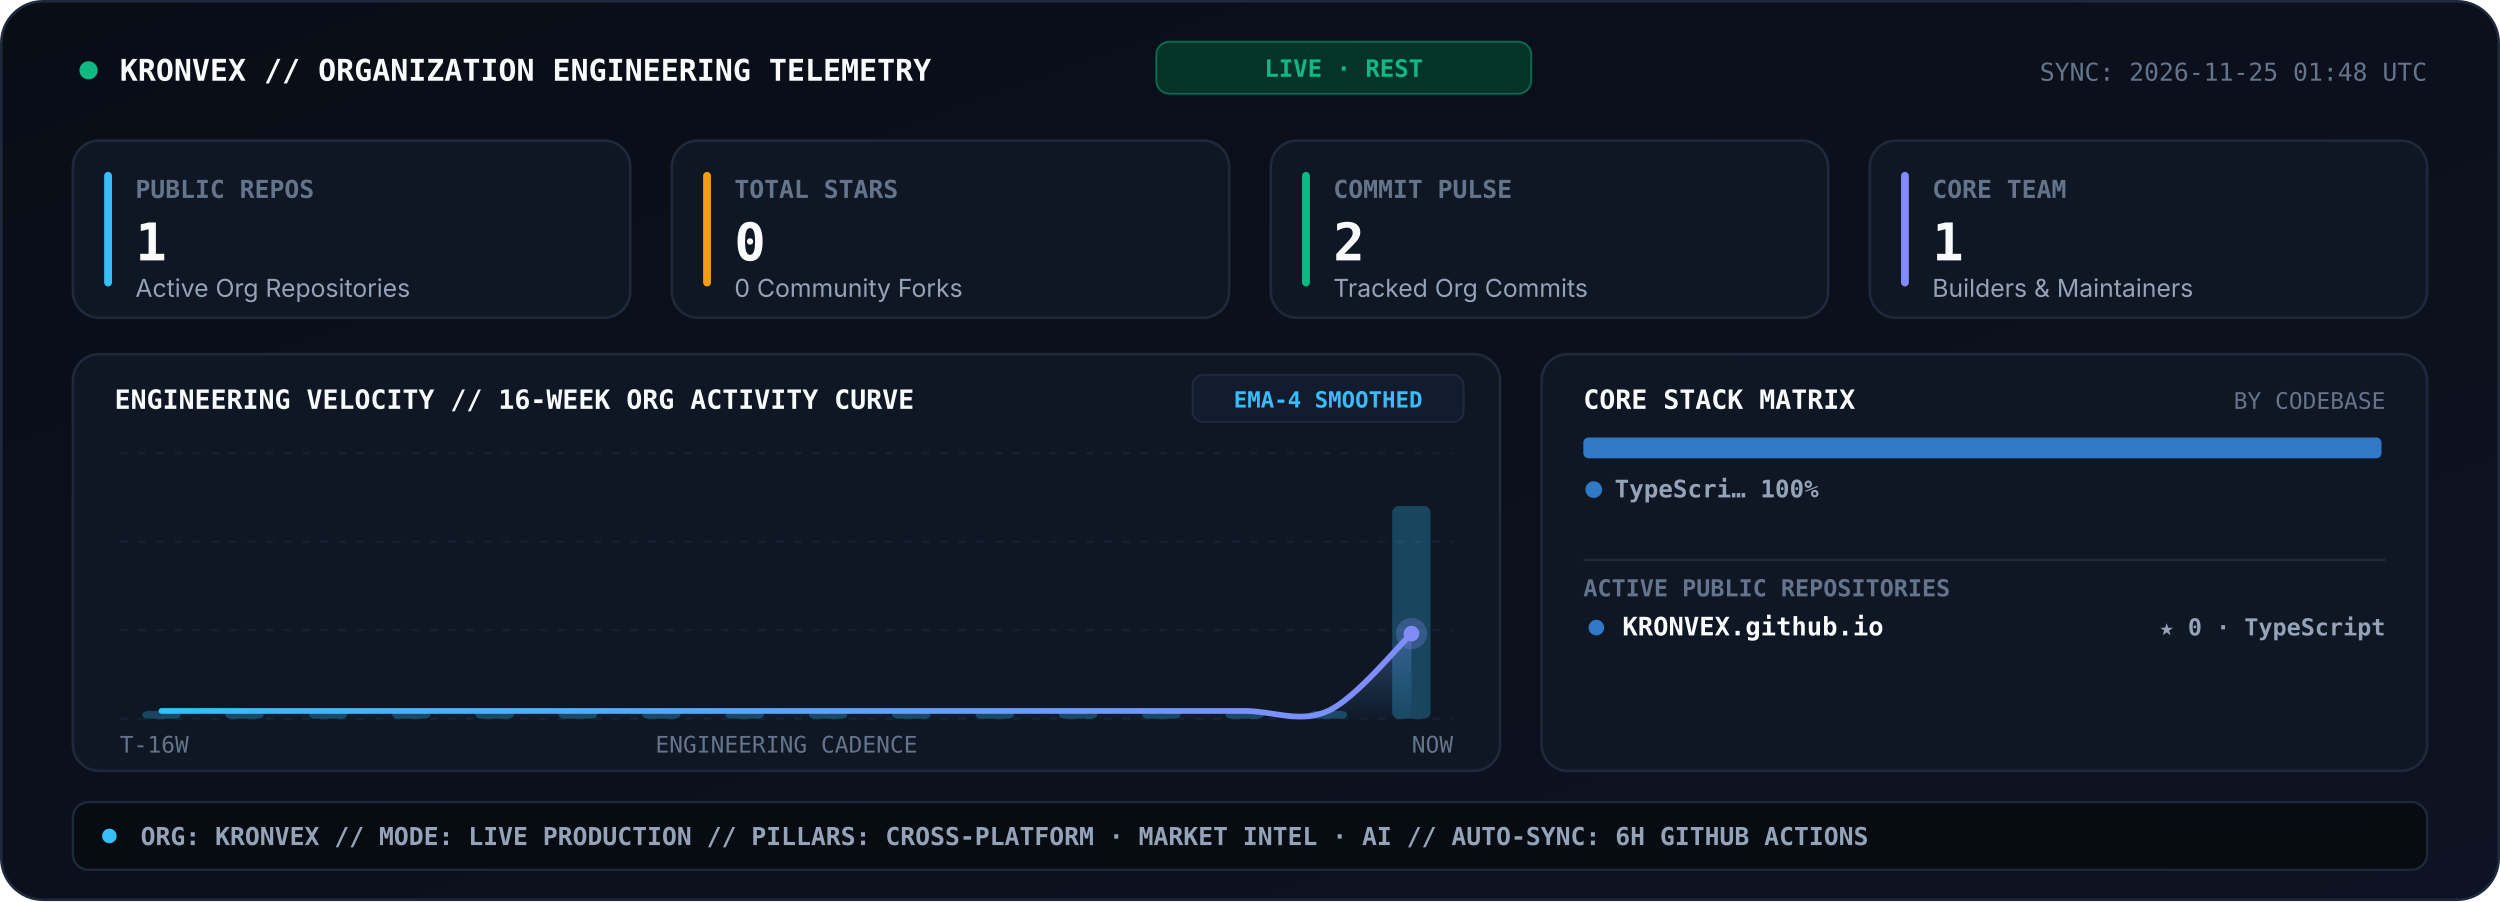
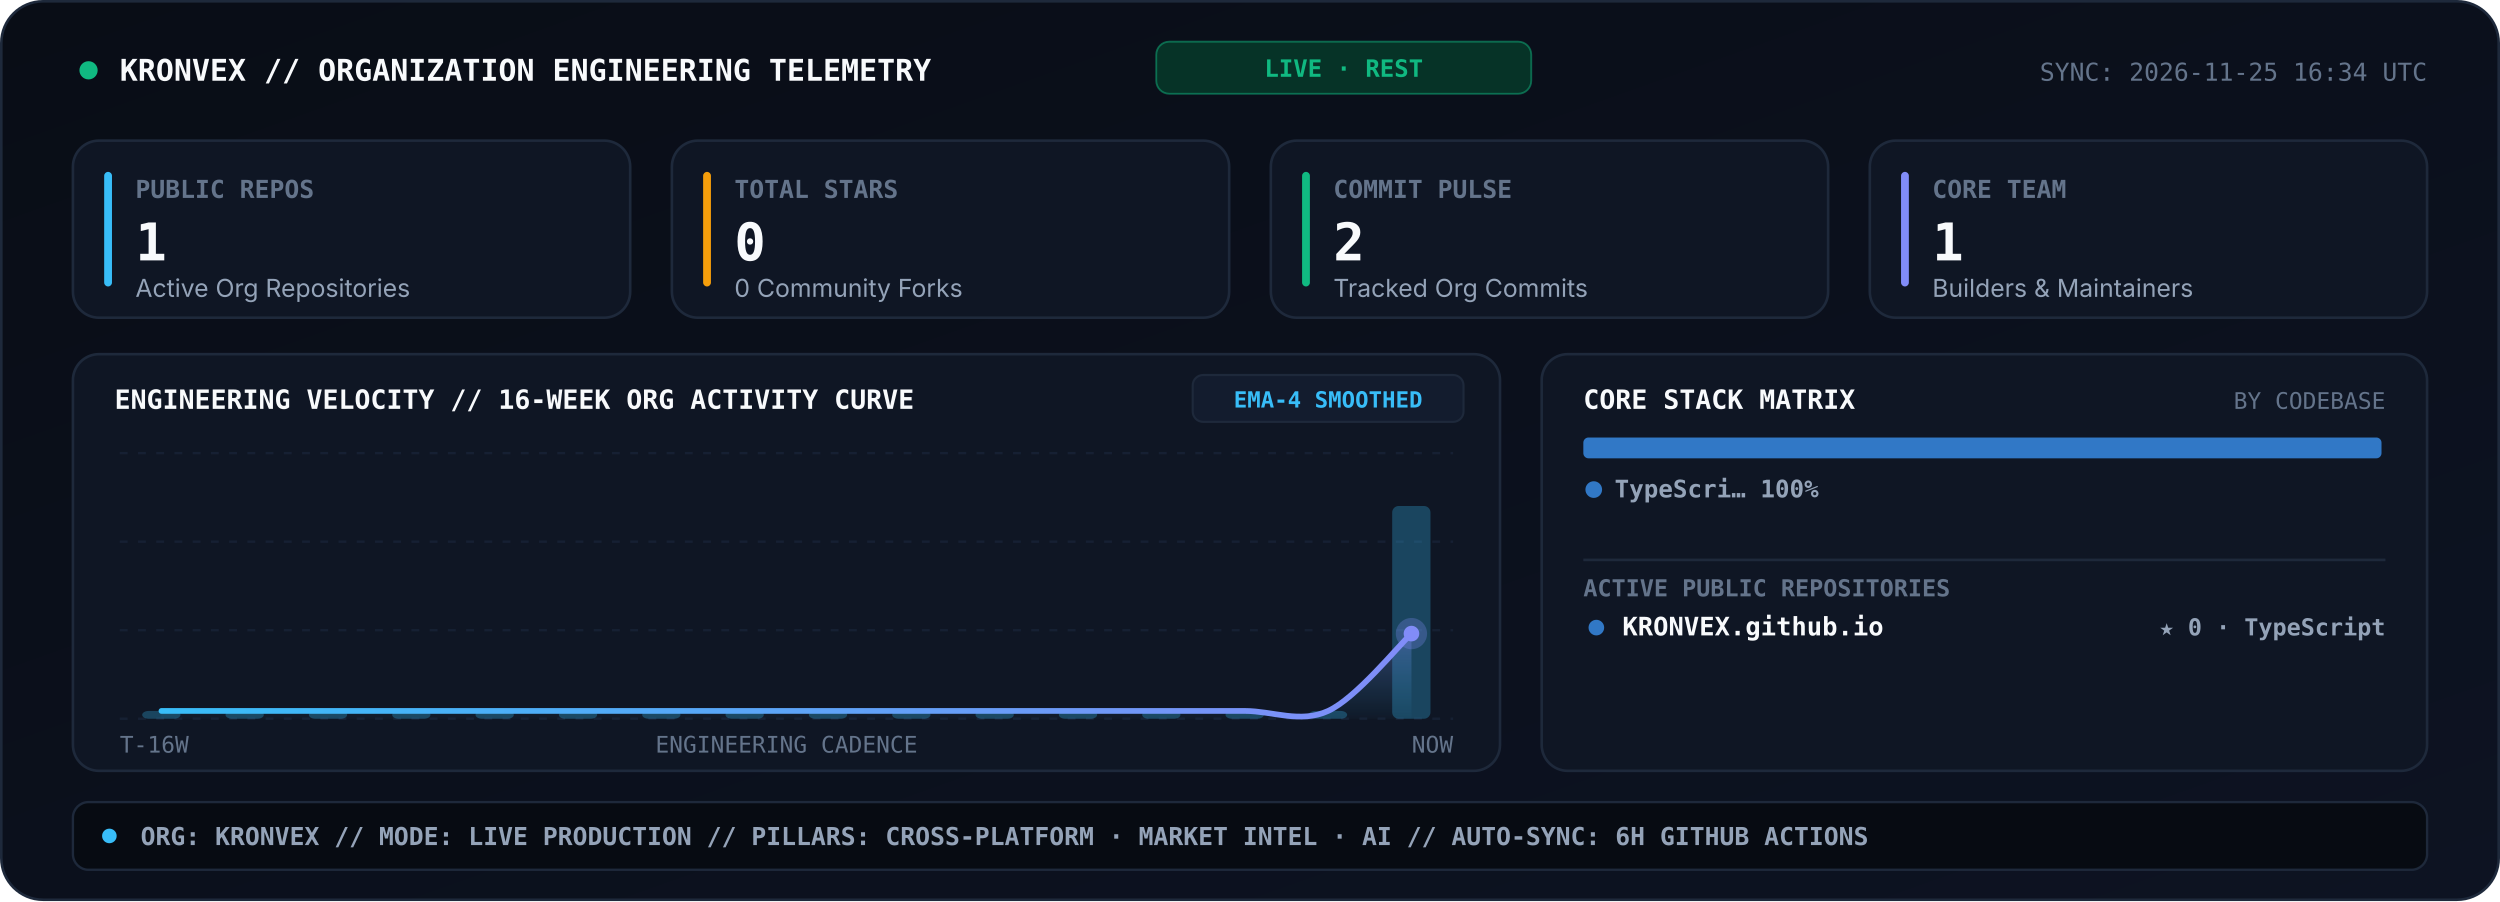
<svg xmlns="http://www.w3.org/2000/svg" viewBox="0 0 960 346" width="960" height="346" role="img" aria-label="KRONVEX Organization Engineering Telemetry Console">
  <style>
    .sans { font-family: -apple-system, BlinkMacSystemFont, 'Segoe UI', Inter, Helvetica, Arial, sans-serif; }
    .mono { font-family: 'JetBrains Mono', 'Fira Code', 'SF Mono', Consolas, monospace; }
  </style>
  <defs>
    <linearGradient id="telBg" x1="0" y1="0" x2="1" y2="1">
      <stop offset="0%" stop-color="#090D16" />
      <stop offset="100%" stop-color="#0D1322" />
    </linearGradient>
    <linearGradient id="velArea" x1="0" y1="0" x2="0" y2="1">
      <stop offset="0%" stop-color="#818CF8" stop-opacity="0.34" />
      <stop offset="100%" stop-color="#38BDF8" stop-opacity="0.02" />
    </linearGradient>
    <linearGradient id="velLine" x1="0" y1="0" x2="1" y2="0">
      <stop offset="0%" stop-color="#38BDF8" />
      <stop offset="100%" stop-color="#818CF8" />
    </linearGradient>
  </defs>
  <rect x="0.5" y="0.5" width="959" height="345" rx="16" fill="url(#telBg)" stroke="#1E293B" stroke-width="1" />
  <circle cx="34" cy="27" r="3.5" fill="#10B981">
    <animate attributeName="opacity" values="1;0.25;1" dur="2s" repeatCount="indefinite" />
  </circle>
  <text x="46" y="31" fill="#F8FAFC" font-size="11.5" font-weight="800" class="mono">KRONVEX // ORGANIZATION ENGINEERING TELEMETRY</text>
  <rect x="444" y="16" width="144" height="20" rx="5" fill="#063327" stroke="#10B981" stroke-width="0.7" stroke-opacity="0.5" />
  <text x="516" y="29.5" text-anchor="middle" fill="#10B981" font-size="9.2" font-weight="800" class="mono">LIVE · REST</text>
-   <text x="932" y="31" text-anchor="end" fill="#64748B" font-size="9.5" class="mono">SYNC: 2026-11-25 01:48 UTC</text>
+   <text x="932" y="31" text-anchor="end" fill="#64748B" font-size="9.5" class="mono">SYNC: 2026-11-25 16:34 UTC</text>
  <rect x="28" y="54" width="214" height="68" rx="10" fill="#0F1624" stroke="#1E293B" stroke-width="1" />
  <rect x="40" y="66" width="3" height="44" rx="1.5" fill="#38BDF8" />
  <text x="52" y="76" fill="#64748B" font-size="9.5" font-weight="700" class="mono">PUBLIC REPOS</text>
  <text x="52" y="100" fill="#F8FAFC" font-size="20" font-weight="800" class="mono">1</text>
  <text x="52" y="114" fill="#94A3B8" font-size="9.5" class="sans">Active Org Repositories</text>
  <rect x="258" y="54" width="214" height="68" rx="10" fill="#0F1624" stroke="#1E293B" stroke-width="1" />
  <rect x="270" y="66" width="3" height="44" rx="1.5" fill="#F59E0B" />
  <text x="282" y="76" fill="#64748B" font-size="9.5" font-weight="700" class="mono">TOTAL STARS</text>
  <text x="282" y="100" fill="#F8FAFC" font-size="20" font-weight="800" class="mono">0</text>
  <text x="282" y="114" fill="#94A3B8" font-size="9.5" class="sans">0 Community Forks</text>
  <rect x="488" y="54" width="214" height="68" rx="10" fill="#0F1624" stroke="#1E293B" stroke-width="1" />
  <rect x="500" y="66" width="3" height="44" rx="1.5" fill="#10B981" />
  <text x="512" y="76" fill="#64748B" font-size="9.5" font-weight="700" class="mono">COMMIT PULSE</text>
  <text x="512" y="100" fill="#F8FAFC" font-size="20" font-weight="800" class="mono">2</text>
  <text x="512" y="114" fill="#94A3B8" font-size="9.5" class="sans">Tracked Org Commits</text>
  <rect x="718" y="54" width="214" height="68" rx="10" fill="#0F1624" stroke="#1E293B" stroke-width="1" />
  <rect x="730" y="66" width="3" height="44" rx="1.5" fill="#818CF8" />
  <text x="742" y="76" fill="#64748B" font-size="9.5" font-weight="700" class="mono">CORE TEAM</text>
  <text x="742" y="100" fill="#F8FAFC" font-size="20" font-weight="800" class="mono">1</text>
  <text x="742" y="114" fill="#94A3B8" font-size="9.5" class="sans">Builders &amp; Maintainers</text>
  <rect x="28" y="136" width="548" height="160" rx="10" fill="#0F1624" stroke="#1E293B" stroke-width="1" />
  <text x="44" y="157" fill="#F8FAFC" font-size="10.2" font-weight="800" class="mono">ENGINEERING VELOCITY // 16-WEEK ORG ACTIVITY CURVE</text>
  <rect x="458" y="144" width="104" height="18" rx="4" fill="#131C2E" stroke="#1E293B" stroke-width="0.8" />
  <text x="510" y="156.5" text-anchor="middle" fill="#38BDF8" font-size="8.6" font-weight="700" class="mono">EMA-4 SMOOTHED</text>
  <line x1="46.0" y1="174.0" x2="558.0" y2="174.0" stroke="#162033" stroke-width="0.9" stroke-dasharray="3,4" />
  <line x1="46.0" y1="208.0" x2="558.0" y2="208.0" stroke="#162033" stroke-width="0.9" stroke-dasharray="3,4" />
  <line x1="46.0" y1="242.0" x2="558.0" y2="242.0" stroke="#162033" stroke-width="0.9" stroke-dasharray="3,4" />
  <line x1="46.0" y1="276.0" x2="558.0" y2="276.0" stroke="#162033" stroke-width="0.9" stroke-dasharray="3,4" />
  <rect x="54.6" y="273.0" width="14.7" height="3.0" rx="2.5" fill="#38BDF8" fill-opacity="0.28" />
  <rect x="86.6" y="273.0" width="14.7" height="3.0" rx="2.5" fill="#38BDF8" fill-opacity="0.28" />
  <rect x="118.6" y="273.0" width="14.7" height="3.0" rx="2.5" fill="#38BDF8" fill-opacity="0.28" />
  <rect x="150.6" y="273.0" width="14.7" height="3.0" rx="2.5" fill="#38BDF8" fill-opacity="0.28" />
  <rect x="182.6" y="273.0" width="14.7" height="3.0" rx="2.5" fill="#38BDF8" fill-opacity="0.28" />
  <rect x="214.6" y="273.0" width="14.7" height="3.0" rx="2.5" fill="#38BDF8" fill-opacity="0.28" />
  <rect x="246.6" y="273.0" width="14.7" height="3.0" rx="2.5" fill="#38BDF8" fill-opacity="0.28" />
  <rect x="278.6" y="273.0" width="14.7" height="3.0" rx="2.5" fill="#38BDF8" fill-opacity="0.28" />
  <rect x="310.6" y="273.0" width="14.7" height="3.0" rx="2.5" fill="#38BDF8" fill-opacity="0.28" />
  <rect x="342.6" y="273.0" width="14.7" height="3.0" rx="2.5" fill="#38BDF8" fill-opacity="0.28" />
  <rect x="374.6" y="273.0" width="14.7" height="3.0" rx="2.5" fill="#38BDF8" fill-opacity="0.28" />
  <rect x="406.6" y="273.0" width="14.7" height="3.0" rx="2.5" fill="#38BDF8" fill-opacity="0.28" />
  <rect x="438.6" y="273.0" width="14.7" height="3.0" rx="2.5" fill="#38BDF8" fill-opacity="0.28" />
  <rect x="470.6" y="273.0" width="14.7" height="3.0" rx="2.5" fill="#38BDF8" fill-opacity="0.28" />
  <rect x="502.6" y="273.0" width="14.7" height="3.0" rx="2.5" fill="#38BDF8" fill-opacity="0.28" />
  <rect x="534.6" y="194.3" width="14.7" height="81.7" rx="2.5" fill="#38BDF8" fill-opacity="0.28" />
  <path d="M 62.0 273.0 C 67.3 273.0, 83.3 273.0, 94.0 273.0 C 104.7 273.0, 115.3 273.0, 126.0 273.0 C 136.7 273.0, 147.3 273.0, 158.0 273.0 C 168.7 273.0, 179.3 273.0, 190.0 273.0 C 200.7 273.0, 211.3 273.0, 222.0 273.0 C 232.7 273.0, 243.3 273.0, 254.0 273.0 C 264.7 273.0, 275.3 273.0, 286.0 273.0 C 296.7 273.0, 307.3 273.0, 318.0 273.0 C 328.7 273.0, 339.3 273.0, 350.0 273.0 C 360.7 273.0, 371.3 273.0, 382.0 273.0 C 392.7 273.0, 403.3 273.0, 414.0 273.0 C 424.7 273.0, 435.3 273.0, 446.0 273.0 C 456.7 273.0, 467.3 273.0, 478.0 273.0 C 488.7 273.0, 499.3 277.9, 510.0 273.0 C 520.7 268.1, 536.7 248.3, 542.0 243.3 L 542.0 276.0 L 62.0 276.0 Z" fill="url(#velArea)" />
  <path d="M 62.0 273.0 C 67.3 273.0, 83.3 273.0, 94.0 273.0 C 104.7 273.0, 115.3 273.0, 126.0 273.0 C 136.7 273.0, 147.3 273.0, 158.0 273.0 C 168.7 273.0, 179.3 273.0, 190.0 273.0 C 200.7 273.0, 211.3 273.0, 222.0 273.0 C 232.7 273.0, 243.3 273.0, 254.0 273.0 C 264.7 273.0, 275.3 273.0, 286.0 273.0 C 296.7 273.0, 307.3 273.0, 318.0 273.0 C 328.7 273.0, 339.3 273.0, 350.0 273.0 C 360.7 273.0, 371.3 273.0, 382.0 273.0 C 392.7 273.0, 403.3 273.0, 414.0 273.0 C 424.7 273.0, 435.3 273.0, 446.0 273.0 C 456.7 273.0, 467.3 273.0, 478.0 273.0 C 488.7 273.0, 499.3 277.9, 510.0 273.0 C 520.7 268.1, 536.7 248.3, 542.0 243.3" fill="none" stroke="url(#velLine)" stroke-width="2.2" stroke-linecap="round" />
  <circle cx="542.0" cy="243.3" r="6" fill="#818CF8" fill-opacity="0.28">
    <animate attributeName="r" values="4;8.5;4" dur="2.4s" repeatCount="indefinite" />
    <animate attributeName="fill-opacity" values="0.45;0.08;0.45" dur="2.4s" repeatCount="indefinite" />
  </circle>
  <circle cx="542.0" cy="243.3" r="3" fill="#818CF8" />
  <text x="46" y="289" fill="#64748B" font-size="8.8" class="mono">T-16W</text>
  <text x="302" y="289" text-anchor="middle" fill="#64748B" font-size="8.8" class="mono">ENGINEERING CADENCE</text>
  <text x="558" y="289" text-anchor="end" fill="#64748B" font-size="8.8" class="mono">NOW</text>
  <rect x="592" y="136" width="340" height="160" rx="10" fill="#0F1624" stroke="#1E293B" stroke-width="1" />
  <text x="608" y="157" fill="#F8FAFC" font-size="10.2" font-weight="800" class="mono">CORE STACK MATRIX</text>
  <text x="916" y="157" text-anchor="end" fill="#64748B" font-size="8.8" class="mono">BY CODEBASE</text>
  <rect x="608.0" y="168.0" width="306.5" height="8" rx="2" fill="#3178C6" />
  <circle cx="612" cy="188" r="3.2" fill="#3178C6" />
  <text x="620" y="191" fill="#94A3B8" font-size="9.3" font-weight="600" class="mono">TypeScri… 100%</text>
  <line x1="608" y1="215" x2="916" y2="215" stroke="#1E293B" stroke-width="1" />
  <text x="608" y="229" fill="#64748B" font-size="9" font-weight="700" class="mono">ACTIVE PUBLIC REPOSITORIES</text>
  <circle cx="613" cy="241" r="3" fill="#3178C6" />
  <text x="623" y="244" fill="#F8FAFC" font-size="9.8" font-weight="700" class="mono">KRONVEX.github.io</text>
  <text x="916" y="244" text-anchor="end" fill="#94A3B8" font-size="9" font-weight="600" class="mono">★ 0 · TypeScript</text>
  <rect x="28" y="308" width="904" height="26" rx="6" fill="#070B12" stroke="#1E293B" stroke-width="0.9" />
  <circle cx="42" cy="321" r="2.8" fill="#38BDF8" />
  <text x="54" y="324.5" fill="#94A3B8" font-size="9.5" font-weight="600" class="mono">ORG: KRONVEX  //  MODE: LIVE PRODUCTION  //  PILLARS: CROSS-PLATFORM · MARKET INTEL · AI  //  AUTO-SYNC: 6H GITHUB ACTIONS</text>
</svg>
